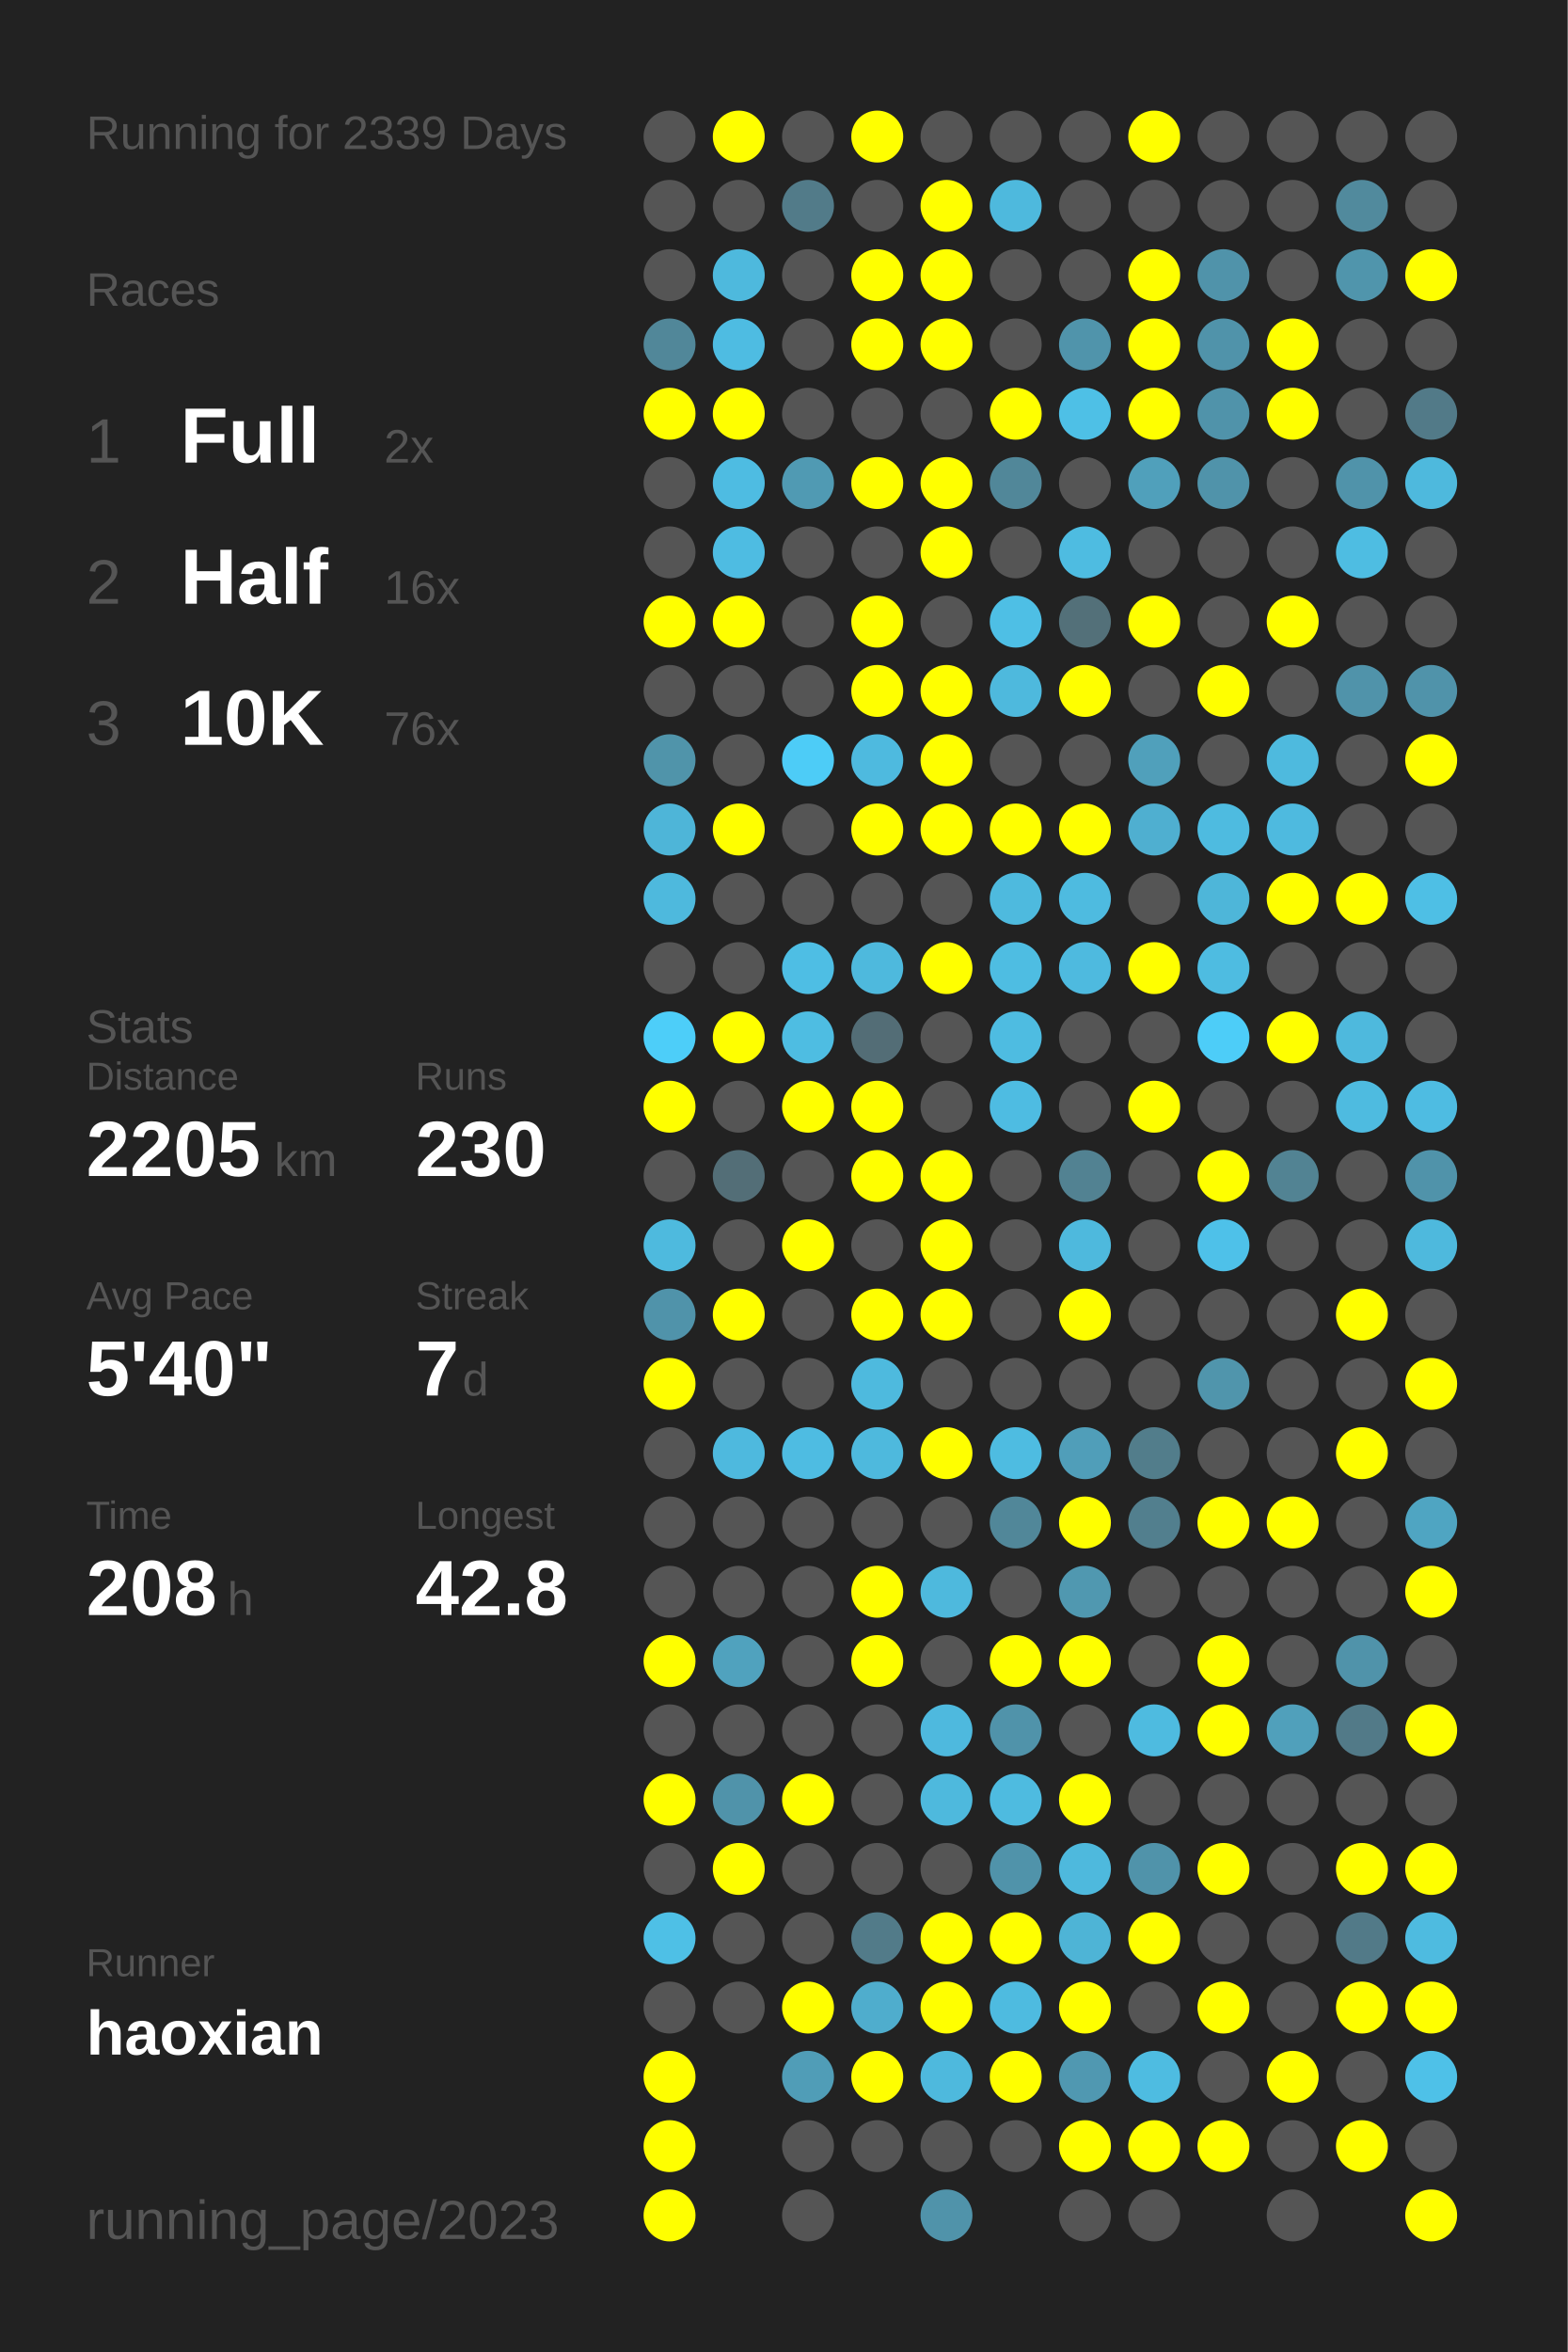
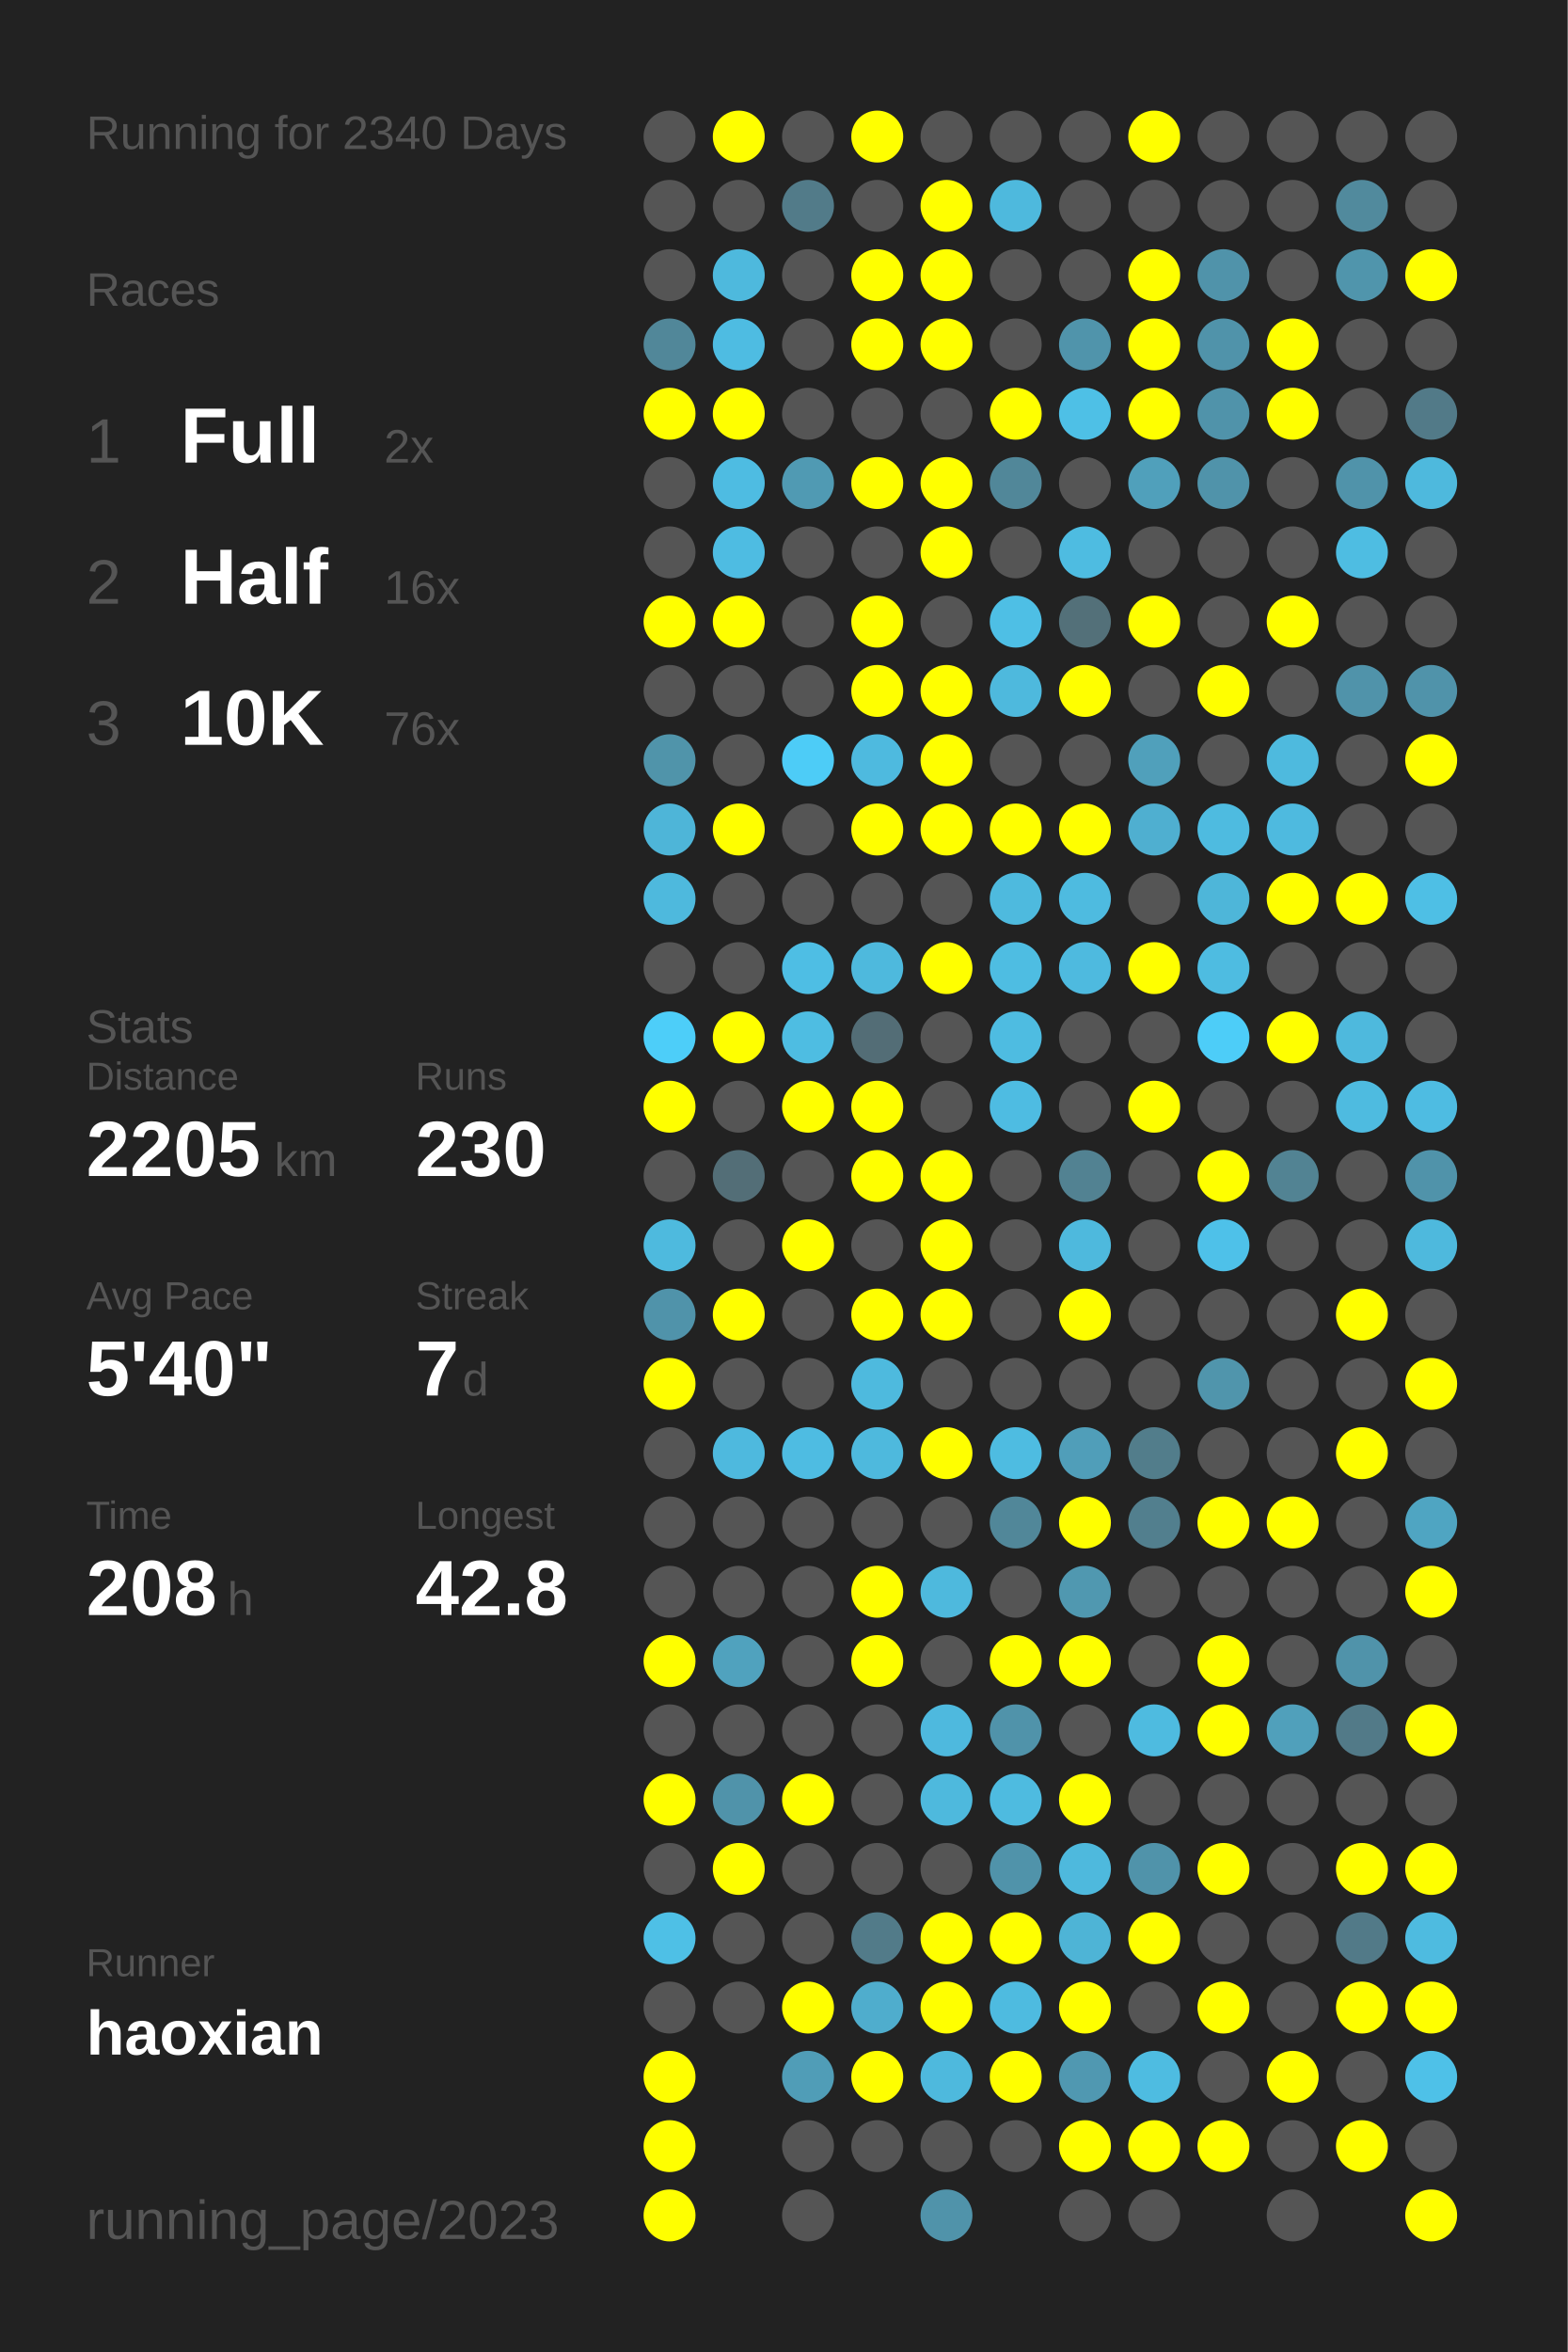
<svg xmlns="http://www.w3.org/2000/svg" baseProfile="full" height="300mm" version="1.1" viewBox="0,0,200,300" width="200mm">
  <defs />
  <rect fill="#222222" height="300" width="200" x="0" y="0" />
-   <text fill="#555555" style="font-size:6px; font-family:Arial;" x="11" y="19">Running for 2339 Days</text>
+   <text fill="#555555" style="font-size:6px; font-family:Arial;" x="11" y="19">Running for 2340 Days</text>
  <text fill="#555555" style="font-size:6px; font-family:Arial;" x="11" y="39">Races</text>
  <text fill="#555555" style="font-size:8px; font-family:Arial;" x="11" y="59">1</text>
  <text fill="#FFFFFF" style="font-size:10px; font-family:Arial; font-weight:bold;" x="23" y="59">Full</text>
  <text fill="#555555" style="font-size:6px; font-family:Arial;" x="49" y="59">2x</text>
  <text fill="#555555" style="font-size:8px; font-family:Arial;" x="11" y="77">2</text>
  <text fill="#FFFFFF" style="font-size:10px; font-family:Arial; font-weight:bold;" x="23" y="77">Half</text>
  <text fill="#555555" style="font-size:6px; font-family:Arial;" x="49" y="77">16x</text>
  <text fill="#555555" style="font-size:8px; font-family:Arial;" x="11" y="95">3</text>
  <text fill="#FFFFFF" style="font-size:10px; font-family:Arial; font-weight:bold;" x="23" y="95">10K</text>
  <text fill="#555555" style="font-size:6px; font-family:Arial;" x="49" y="95">76x</text>
  <text fill="#555555" style="font-size:6px; font-family:Arial;" x="11" y="133">Stats</text>
  <text fill="#555555" style="font-size:5px; font-family:Arial;" x="11" y="139">Distance</text>
  <text fill="#FFFFFF" style="font-size:10px; font-family:Arial; font-weight:bold;" x="11" y="150">2205</text>
  <text fill="#555555" style="font-size:6px; font-family:Arial;" x="35" y="150">km</text>
  <text fill="#555555" style="font-size:5px; font-family:Arial;" x="53" y="139">Runs</text>
  <text fill="#FFFFFF" style="font-size:10px; font-family:Arial; font-weight:bold;" x="53" y="150">230</text>
  <text fill="#555555" style="font-size:5px; font-family:Arial;" x="11" y="167">Avg Pace</text>
  <text fill="#FFFFFF" style="font-size:10px; font-family:Arial; font-weight:bold;" x="11" y="178">5'40"</text>
  <text fill="#555555" style="font-size:5px; font-family:Arial;" x="53" y="167">Streak</text>
  <text fill="#FFFFFF" style="font-size:10px; font-family:Arial; font-weight:bold;" x="53" y="178">7</text>
  <text fill="#555555" style="font-size:6px; font-family:Arial;" x="59" y="178">d</text>
  <text fill="#555555" style="font-size:5px; font-family:Arial;" x="11" y="195">Time</text>
  <text fill="#FFFFFF" style="font-size:10px; font-family:Arial; font-weight:bold;" x="11" y="206">208</text>
  <text fill="#555555" style="font-size:6px; font-family:Arial;" x="29" y="206">h</text>
  <text fill="#555555" style="font-size:5px; font-family:Arial;" x="53" y="195">Longest</text>
  <text fill="#FFFFFF" style="font-size:10px; font-family:Arial; font-weight:bold;" x="53" y="206">42.8</text>
  <text fill="#555555" style="font-size:5px; font-family:Arial;" x="11" y="252.065">Runner</text>
  <text fill="#FFFFFF" style="font-size:8px; font-family:Arial; font-weight:bold;" x="11" y="262.065">haoxian</text>
  <text fill="#555555" style="font-size:7px; font-family:Arial;" x="11" y="285.581">running_page/2023</text>
  <circle cx="85.417" cy="17.419" fill="#555555" r="3.312" />
  <circle cx="85.417" cy="26.258" fill="#555555" r="3.312" />
  <circle cx="85.417" cy="35.097" fill="#555555" r="3.312" />
  <circle cx="85.417" cy="43.935" fill="#518799" r="3.312" />
  <circle cx="85.417" cy="52.774" fill="#FFFF00" r="3.312" />
  <circle cx="85.417" cy="61.613" fill="#555555" r="3.312" />
  <circle cx="85.417" cy="70.452" fill="#555555" r="3.312" />
  <circle cx="85.417" cy="79.29" fill="#FFFF00" r="3.312" />
  <circle cx="85.417" cy="88.129" fill="#555555" r="3.312" />
  <circle cx="85.417" cy="96.968" fill="#5094aa" r="3.312" />
  <circle cx="85.417" cy="105.806" fill="#4eb5d8" r="3.312" />
  <circle cx="85.417" cy="114.645" fill="#4eb9dd" r="3.312" />
  <circle cx="85.417" cy="123.484" fill="#555555" r="3.312" />
  <circle cx="85.417" cy="132.323" fill="#4dcef9" r="3.312" />
  <circle cx="85.417" cy="141.161" fill="#FFFF00" r="3.312" />
  <circle cx="85.417" cy="150" fill="#555555" r="3.312" />
  <circle cx="85.417" cy="158.839" fill="#4ebade" r="3.312" />
  <circle cx="85.417" cy="167.677" fill="#5093aa" r="3.312" />
  <circle cx="85.417" cy="176.516" fill="#FFFF00" r="3.312" />
  <circle cx="85.417" cy="185.355" fill="#555555" r="3.312" />
  <circle cx="85.417" cy="194.194" fill="#555555" r="3.312" />
  <circle cx="85.417" cy="203.032" fill="#555555" r="3.312" />
  <circle cx="85.417" cy="211.871" fill="#FFFF00" r="3.312" />
  <circle cx="85.417" cy="220.71" fill="#555555" r="3.312" />
  <circle cx="85.417" cy="229.548" fill="#FFFF00" r="3.312" />
  <circle cx="85.417" cy="238.387" fill="#555555" r="3.312" />
  <circle cx="85.417" cy="247.226" fill="#4ec0e6" r="3.312" />
  <circle cx="85.417" cy="256.065" fill="#555555" r="3.312" />
  <circle cx="85.417" cy="264.903" fill="#FFFF00" r="3.312" />
  <circle cx="85.417" cy="273.742" fill="#FFFF00" r="3.312" />
  <circle cx="85.417" cy="282.581" fill="#FFFF00" r="3.312" />
  <circle cx="94.25" cy="17.419" fill="#FFFF00" r="3.312" />
  <circle cx="94.25" cy="26.258" fill="#555555" r="3.312" />
  <circle cx="94.25" cy="35.097" fill="#4eb9dd" r="3.312" />
  <circle cx="94.25" cy="43.935" fill="#4ebce2" r="3.312" />
  <circle cx="94.25" cy="52.774" fill="#FFFF00" r="3.312" />
  <circle cx="94.25" cy="61.613" fill="#4ebce2" r="3.312" />
  <circle cx="94.25" cy="70.452" fill="#4ebce2" r="3.312" />
  <circle cx="94.25" cy="79.29" fill="#FFFF00" r="3.312" />
  <circle cx="94.25" cy="88.129" fill="#555555" r="3.312" />
  <circle cx="94.25" cy="96.968" fill="#555555" r="3.312" />
  <circle cx="94.25" cy="105.806" fill="#FFFF00" r="3.312" />
  <circle cx="94.25" cy="114.645" fill="#555555" r="3.312" />
  <circle cx="94.25" cy="123.484" fill="#555555" r="3.312" />
  <circle cx="94.25" cy="132.323" fill="#FFFF00" r="3.312" />
  <circle cx="94.25" cy="141.161" fill="#555555" r="3.312" />
  <circle cx="94.25" cy="150" fill="#536e77" r="3.312" />
  <circle cx="94.25" cy="158.839" fill="#555555" r="3.312" />
  <circle cx="94.25" cy="167.677" fill="#FFFF00" r="3.312" />
  <circle cx="94.25" cy="176.516" fill="#555555" r="3.312" />
  <circle cx="94.25" cy="185.355" fill="#4eb9de" r="3.312" />
  <circle cx="94.25" cy="194.194" fill="#555555" r="3.312" />
  <circle cx="94.25" cy="203.032" fill="#555555" r="3.312" />
  <circle cx="94.25" cy="211.871" fill="#50a2be" r="3.312" />
  <circle cx="94.25" cy="220.71" fill="#555555" r="3.312" />
  <circle cx="94.25" cy="229.548" fill="#5093aa" r="3.312" />
  <circle cx="94.25" cy="238.387" fill="#FFFF00" r="3.312" />
  <circle cx="94.25" cy="247.226" fill="#555555" r="3.312" />
  <circle cx="94.25" cy="256.065" fill="#555555" r="3.312" />
  <circle cx="103.083" cy="17.419" fill="#555555" r="3.312" />
  <circle cx="103.083" cy="26.258" fill="#527b89" r="3.312" />
  <circle cx="103.083" cy="35.097" fill="#555555" r="3.312" />
  <circle cx="103.083" cy="43.935" fill="#555555" r="3.312" />
  <circle cx="103.083" cy="52.774" fill="#555555" r="3.312" />
  <circle cx="103.083" cy="61.613" fill="#509ab3" r="3.312" />
  <circle cx="103.083" cy="70.452" fill="#555555" r="3.312" />
  <circle cx="103.083" cy="79.29" fill="#555555" r="3.312" />
  <circle cx="103.083" cy="88.129" fill="#555555" r="3.312" />
  <circle cx="103.083" cy="96.968" fill="#4dccf7" r="3.312" />
  <circle cx="103.083" cy="105.806" fill="#555555" r="3.312" />
  <circle cx="103.083" cy="114.645" fill="#555555" r="3.312" />
  <circle cx="103.083" cy="123.484" fill="#4ebee4" r="3.312" />
  <circle cx="103.083" cy="132.323" fill="#4ebde2" r="3.312" />
  <circle cx="103.083" cy="141.161" fill="#FFFF00" r="3.312" />
  <circle cx="103.083" cy="150" fill="#555555" r="3.312" />
  <circle cx="103.083" cy="158.839" fill="#FFFF00" r="3.312" />
  <circle cx="103.083" cy="167.677" fill="#555555" r="3.312" />
  <circle cx="103.083" cy="176.516" fill="#555555" r="3.312" />
  <circle cx="103.083" cy="185.355" fill="#4ebce2" r="3.312" />
  <circle cx="103.083" cy="194.194" fill="#555555" r="3.312" />
  <circle cx="103.083" cy="203.032" fill="#555555" r="3.312" />
  <circle cx="103.083" cy="211.871" fill="#555555" r="3.312" />
  <circle cx="103.083" cy="220.71" fill="#555555" r="3.312" />
  <circle cx="103.083" cy="229.548" fill="#FFFF00" r="3.312" />
  <circle cx="103.083" cy="238.387" fill="#555555" r="3.312" />
  <circle cx="103.083" cy="247.226" fill="#555555" r="3.312" />
  <circle cx="103.083" cy="256.065" fill="#FFFF00" r="3.312" />
  <circle cx="103.083" cy="264.903" fill="#509db7" r="3.312" />
  <circle cx="103.083" cy="273.742" fill="#555555" r="3.312" />
  <circle cx="103.083" cy="282.581" fill="#555555" r="3.312" />
  <circle cx="111.917" cy="17.419" fill="#FFFF00" r="3.312" />
  <circle cx="111.917" cy="26.258" fill="#555555" r="3.312" />
  <circle cx="111.917" cy="35.097" fill="#FFFF00" r="3.312" />
  <circle cx="111.917" cy="43.935" fill="#FFFF00" r="3.312" />
  <circle cx="111.917" cy="52.774" fill="#555555" r="3.312" />
  <circle cx="111.917" cy="61.613" fill="#FFFF00" r="3.312" />
  <circle cx="111.917" cy="70.452" fill="#555555" r="3.312" />
  <circle cx="111.917" cy="79.29" fill="#FFFF00" r="3.312" />
  <circle cx="111.917" cy="88.129" fill="#FFFF00" r="3.312" />
  <circle cx="111.917" cy="96.968" fill="#4ebadf" r="3.312" />
  <circle cx="111.917" cy="105.806" fill="#FFFF00" r="3.312" />
  <circle cx="111.917" cy="114.645" fill="#555555" r="3.312" />
  <circle cx="111.917" cy="123.484" fill="#4eb9dd" r="3.312" />
  <circle cx="111.917" cy="132.323" fill="#536d76" r="3.312" />
  <circle cx="111.917" cy="141.161" fill="#FFFF00" r="3.312" />
  <circle cx="111.917" cy="150" fill="#FFFF00" r="3.312" />
  <circle cx="111.917" cy="158.839" fill="#555555" r="3.312" />
  <circle cx="111.917" cy="167.677" fill="#FFFF00" r="3.312" />
  <circle cx="111.917" cy="176.516" fill="#4ebade" r="3.312" />
  <circle cx="111.917" cy="185.355" fill="#4eb9dd" r="3.312" />
  <circle cx="111.917" cy="194.194" fill="#555555" r="3.312" />
  <circle cx="111.917" cy="203.032" fill="#FFFF00" r="3.312" />
  <circle cx="111.917" cy="211.871" fill="#FFFF00" r="3.312" />
  <circle cx="111.917" cy="220.71" fill="#555555" r="3.312" />
  <circle cx="111.917" cy="229.548" fill="#555555" r="3.312" />
  <circle cx="111.917" cy="238.387" fill="#555555" r="3.312" />
  <circle cx="111.917" cy="247.226" fill="#527b89" r="3.312" />
  <circle cx="111.917" cy="256.065" fill="#4fadcd" r="3.312" />
  <circle cx="111.917" cy="264.903" fill="#FFFF00" r="3.312" />
  <circle cx="111.917" cy="273.742" fill="#555555" r="3.312" />
  <circle cx="120.75" cy="17.419" fill="#555555" r="3.312" />
  <circle cx="120.75" cy="26.258" fill="#FFFF00" r="3.312" />
  <circle cx="120.75" cy="35.097" fill="#FFFF00" r="3.312" />
  <circle cx="120.75" cy="43.935" fill="#FFFF00" r="3.312" />
  <circle cx="120.75" cy="52.774" fill="#555555" r="3.312" />
  <circle cx="120.75" cy="61.613" fill="#FFFF00" r="3.312" />
  <circle cx="120.75" cy="70.452" fill="#FFFF00" r="3.312" />
  <circle cx="120.75" cy="79.29" fill="#555555" r="3.312" />
  <circle cx="120.75" cy="88.129" fill="#FFFF00" r="3.312" />
  <circle cx="120.75" cy="96.968" fill="#FFFF00" r="3.312" />
  <circle cx="120.75" cy="105.806" fill="#FFFF00" r="3.312" />
  <circle cx="120.75" cy="114.645" fill="#555555" r="3.312" />
  <circle cx="120.75" cy="123.484" fill="#FFFF00" r="3.312" />
  <circle cx="120.75" cy="132.323" fill="#555555" r="3.312" />
  <circle cx="120.75" cy="141.161" fill="#555555" r="3.312" />
  <circle cx="120.75" cy="150" fill="#FFFF00" r="3.312" />
  <circle cx="120.75" cy="158.839" fill="#FFFF00" r="3.312" />
  <circle cx="120.75" cy="167.677" fill="#FFFF00" r="3.312" />
  <circle cx="120.75" cy="176.516" fill="#555555" r="3.312" />
  <circle cx="120.75" cy="185.355" fill="#FFFF00" r="3.312" />
  <circle cx="120.75" cy="194.194" fill="#555555" r="3.312" />
  <circle cx="120.75" cy="203.032" fill="#4eb9dd" r="3.312" />
  <circle cx="120.75" cy="211.871" fill="#555555" r="3.312" />
  <circle cx="120.75" cy="220.71" fill="#4eb9de" r="3.312" />
  <circle cx="120.75" cy="229.548" fill="#4eb9dd" r="3.312" />
  <circle cx="120.75" cy="238.387" fill="#555555" r="3.312" />
  <circle cx="120.75" cy="247.226" fill="#FFFF00" r="3.312" />
  <circle cx="120.75" cy="256.065" fill="#FFFF00" r="3.312" />
  <circle cx="120.75" cy="264.903" fill="#4eb9dd" r="3.312" />
  <circle cx="120.75" cy="273.742" fill="#555555" r="3.312" />
  <circle cx="120.75" cy="282.581" fill="#5093aa" r="3.312" />
  <circle cx="129.583" cy="17.419" fill="#555555" r="3.312" />
  <circle cx="129.583" cy="26.258" fill="#4eb9dd" r="3.312" />
  <circle cx="129.583" cy="35.097" fill="#555555" r="3.312" />
  <circle cx="129.583" cy="43.935" fill="#555555" r="3.312" />
  <circle cx="129.583" cy="52.774" fill="#FFFF00" r="3.312" />
  <circle cx="129.583" cy="61.613" fill="#518799" r="3.312" />
  <circle cx="129.583" cy="70.452" fill="#555555" r="3.312" />
  <circle cx="129.583" cy="79.29" fill="#4ebfe5" r="3.312" />
  <circle cx="129.583" cy="88.129" fill="#4eb9dd" r="3.312" />
  <circle cx="129.583" cy="96.968" fill="#555555" r="3.312" />
  <circle cx="129.583" cy="105.806" fill="#FFFF00" r="3.312" />
  <circle cx="129.583" cy="114.645" fill="#4ebade" r="3.312" />
  <circle cx="129.583" cy="123.484" fill="#4ebde2" r="3.312" />
  <circle cx="129.583" cy="132.323" fill="#4ebce1" r="3.312" />
  <circle cx="129.583" cy="141.161" fill="#4ebce2" r="3.312" />
  <circle cx="129.583" cy="150" fill="#555555" r="3.312" />
  <circle cx="129.583" cy="158.839" fill="#555555" r="3.312" />
  <circle cx="129.583" cy="167.677" fill="#555555" r="3.312" />
  <circle cx="129.583" cy="176.516" fill="#555555" r="3.312" />
  <circle cx="129.583" cy="185.355" fill="#4ebce1" r="3.312" />
  <circle cx="129.583" cy="194.194" fill="#518799" r="3.312" />
  <circle cx="129.583" cy="203.032" fill="#555555" r="3.312" />
  <circle cx="129.583" cy="211.871" fill="#FFFF00" r="3.312" />
  <circle cx="129.583" cy="220.71" fill="#5093aa" r="3.312" />
  <circle cx="129.583" cy="229.548" fill="#4ebbe0" r="3.312" />
  <circle cx="129.583" cy="238.387" fill="#5093aa" r="3.312" />
  <circle cx="129.583" cy="247.226" fill="#FFFF00" r="3.312" />
  <circle cx="129.583" cy="256.065" fill="#4ebbe0" r="3.312" />
  <circle cx="129.583" cy="264.903" fill="#FFFF00" r="3.312" />
  <circle cx="129.583" cy="273.742" fill="#555555" r="3.312" />
  <circle cx="138.417" cy="17.419" fill="#555555" r="3.312" />
  <circle cx="138.417" cy="26.258" fill="#555555" r="3.312" />
  <circle cx="138.417" cy="35.097" fill="#555555" r="3.312" />
  <circle cx="138.417" cy="43.935" fill="#5094ab" r="3.312" />
  <circle cx="138.417" cy="52.774" fill="#4ec0e6" r="3.312" />
  <circle cx="138.417" cy="61.613" fill="#555555" r="3.312" />
  <circle cx="138.417" cy="70.452" fill="#4ebce1" r="3.312" />
  <circle cx="138.417" cy="79.29" fill="#537079" r="3.312" />
  <circle cx="138.417" cy="88.129" fill="#FFFF00" r="3.312" />
  <circle cx="138.417" cy="96.968" fill="#555555" r="3.312" />
  <circle cx="138.417" cy="105.806" fill="#FFFF00" r="3.312" />
  <circle cx="138.417" cy="114.645" fill="#4ebbe0" r="3.312" />
  <circle cx="138.417" cy="123.484" fill="#4ebadf" r="3.312" />
  <circle cx="138.417" cy="132.323" fill="#555555" r="3.312" />
  <circle cx="138.417" cy="141.161" fill="#555555" r="3.312" />
  <circle cx="138.417" cy="150" fill="#528292" r="3.312" />
  <circle cx="138.417" cy="158.839" fill="#4eb9dd" r="3.312" />
  <circle cx="138.417" cy="167.677" fill="#FFFF00" r="3.312" />
  <circle cx="138.417" cy="176.516" fill="#555555" r="3.312" />
  <circle cx="138.417" cy="185.355" fill="#509eb9" r="3.312" />
  <circle cx="138.417" cy="194.194" fill="#FFFF00" r="3.312" />
  <circle cx="138.417" cy="203.032" fill="#5098b0" r="3.312" />
  <circle cx="138.417" cy="211.871" fill="#FFFF00" r="3.312" />
  <circle cx="138.417" cy="220.71" fill="#555555" r="3.312" />
  <circle cx="138.417" cy="229.548" fill="#FFFF00" r="3.312" />
  <circle cx="138.417" cy="238.387" fill="#4eb9dd" r="3.312" />
  <circle cx="138.417" cy="247.226" fill="#4eb4d6" r="3.312" />
  <circle cx="138.417" cy="256.065" fill="#FFFF00" r="3.312" />
  <circle cx="138.417" cy="264.903" fill="#5098b1" r="3.312" />
  <circle cx="138.417" cy="273.742" fill="#FFFF00" r="3.312" />
  <circle cx="138.417" cy="282.581" fill="#555555" r="3.312" />
  <circle cx="147.25" cy="17.419" fill="#FFFF00" r="3.312" />
  <circle cx="147.25" cy="26.258" fill="#555555" r="3.312" />
  <circle cx="147.25" cy="35.097" fill="#FFFF00" r="3.312" />
  <circle cx="147.25" cy="43.935" fill="#FFFF00" r="3.312" />
  <circle cx="147.25" cy="52.774" fill="#FFFF00" r="3.312" />
  <circle cx="147.25" cy="61.613" fill="#50a0bb" r="3.312" />
  <circle cx="147.25" cy="70.452" fill="#555555" r="3.312" />
  <circle cx="147.25" cy="79.29" fill="#FFFF00" r="3.312" />
  <circle cx="147.25" cy="88.129" fill="#555555" r="3.312" />
  <circle cx="147.25" cy="96.968" fill="#50a0bb" r="3.312" />
  <circle cx="147.25" cy="105.806" fill="#4fafd0" r="3.312" />
  <circle cx="147.25" cy="114.645" fill="#555555" r="3.312" />
  <circle cx="147.25" cy="123.484" fill="#FFFF00" r="3.312" />
  <circle cx="147.25" cy="132.323" fill="#555555" r="3.312" />
  <circle cx="147.25" cy="141.161" fill="#FFFF00" r="3.312" />
  <circle cx="147.25" cy="150" fill="#555555" r="3.312" />
  <circle cx="147.25" cy="158.839" fill="#555555" r="3.312" />
  <circle cx="147.25" cy="167.677" fill="#555555" r="3.312" />
  <circle cx="147.25" cy="176.516" fill="#555555" r="3.312" />
  <circle cx="147.25" cy="185.355" fill="#527d8b" r="3.312" />
  <circle cx="147.25" cy="194.194" fill="#527f8e" r="3.312" />
  <circle cx="147.25" cy="203.032" fill="#555555" r="3.312" />
  <circle cx="147.25" cy="211.871" fill="#555555" r="3.312" />
  <circle cx="147.25" cy="220.71" fill="#4ebbe0" r="3.312" />
  <circle cx="147.25" cy="229.548" fill="#555555" r="3.312" />
  <circle cx="147.25" cy="238.387" fill="#5093aa" r="3.312" />
  <circle cx="147.25" cy="247.226" fill="#FFFF00" r="3.312" />
  <circle cx="147.25" cy="256.065" fill="#555555" r="3.312" />
  <circle cx="147.25" cy="264.903" fill="#4ebce1" r="3.312" />
  <circle cx="147.25" cy="273.742" fill="#FFFF00" r="3.312" />
  <circle cx="147.25" cy="282.581" fill="#555555" r="3.312" />
  <circle cx="156.083" cy="17.419" fill="#555555" r="3.312" />
  <circle cx="156.083" cy="26.258" fill="#555555" r="3.312" />
  <circle cx="156.083" cy="35.097" fill="#5093aa" r="3.312" />
  <circle cx="156.083" cy="43.935" fill="#5093aa" r="3.312" />
  <circle cx="156.083" cy="52.774" fill="#5093aa" r="3.312" />
  <circle cx="156.083" cy="61.613" fill="#5093aa" r="3.312" />
  <circle cx="156.083" cy="70.452" fill="#555555" r="3.312" />
  <circle cx="156.083" cy="79.29" fill="#555555" r="3.312" />
  <circle cx="156.083" cy="88.129" fill="#FFFF00" r="3.312" />
  <circle cx="156.083" cy="96.968" fill="#555555" r="3.312" />
  <circle cx="156.083" cy="105.806" fill="#4ebbe0" r="3.312" />
  <circle cx="156.083" cy="114.645" fill="#4eb6d9" r="3.312" />
  <circle cx="156.083" cy="123.484" fill="#4ebce1" r="3.312" />
  <circle cx="156.083" cy="132.323" fill="#4dcdf8" r="3.312" />
  <circle cx="156.083" cy="141.161" fill="#555555" r="3.312" />
  <circle cx="156.083" cy="150" fill="#FFFF00" r="3.312" />
  <circle cx="156.083" cy="158.839" fill="#4ec1e9" r="3.312" />
  <circle cx="156.083" cy="167.677" fill="#555555" r="3.312" />
  <circle cx="156.083" cy="176.516" fill="#5095ac" r="3.312" />
  <circle cx="156.083" cy="185.355" fill="#555555" r="3.312" />
  <circle cx="156.083" cy="194.194" fill="#FFFF00" r="3.312" />
  <circle cx="156.083" cy="203.032" fill="#555555" r="3.312" />
  <circle cx="156.083" cy="211.871" fill="#FFFF00" r="3.312" />
  <circle cx="156.083" cy="220.71" fill="#FFFF00" r="3.312" />
  <circle cx="156.083" cy="229.548" fill="#555555" r="3.312" />
  <circle cx="156.083" cy="238.387" fill="#FFFF00" r="3.312" />
  <circle cx="156.083" cy="247.226" fill="#555555" r="3.312" />
  <circle cx="156.083" cy="256.065" fill="#FFFF00" r="3.312" />
  <circle cx="156.083" cy="264.903" fill="#555555" r="3.312" />
  <circle cx="156.083" cy="273.742" fill="#FFFF00" r="3.312" />
  <circle cx="164.917" cy="17.419" fill="#555555" r="3.312" />
  <circle cx="164.917" cy="26.258" fill="#555555" r="3.312" />
  <circle cx="164.917" cy="35.097" fill="#555555" r="3.312" />
  <circle cx="164.917" cy="43.935" fill="#FFFF00" r="3.312" />
  <circle cx="164.917" cy="52.774" fill="#FFFF00" r="3.312" />
  <circle cx="164.917" cy="61.613" fill="#555555" r="3.312" />
  <circle cx="164.917" cy="70.452" fill="#555555" r="3.312" />
  <circle cx="164.917" cy="79.29" fill="#FFFF00" r="3.312" />
  <circle cx="164.917" cy="88.129" fill="#555555" r="3.312" />
  <circle cx="164.917" cy="96.968" fill="#4ebade" r="3.312" />
  <circle cx="164.917" cy="105.806" fill="#4ebadf" r="3.312" />
  <circle cx="164.917" cy="114.645" fill="#FFFF00" r="3.312" />
  <circle cx="164.917" cy="123.484" fill="#555555" r="3.312" />
  <circle cx="164.917" cy="132.323" fill="#FFFF00" r="3.312" />
  <circle cx="164.917" cy="141.161" fill="#555555" r="3.312" />
  <circle cx="164.917" cy="150" fill="#528393" r="3.312" />
  <circle cx="164.917" cy="158.839" fill="#555555" r="3.312" />
  <circle cx="164.917" cy="167.677" fill="#555555" r="3.312" />
  <circle cx="164.917" cy="176.516" fill="#555555" r="3.312" />
  <circle cx="164.917" cy="185.355" fill="#555555" r="3.312" />
  <circle cx="164.917" cy="194.194" fill="#FFFF00" r="3.312" />
  <circle cx="164.917" cy="203.032" fill="#555555" r="3.312" />
  <circle cx="164.917" cy="211.871" fill="#555555" r="3.312" />
  <circle cx="164.917" cy="220.71" fill="#50a0bb" r="3.312" />
  <circle cx="164.917" cy="229.548" fill="#555555" r="3.312" />
  <circle cx="164.917" cy="238.387" fill="#555555" r="3.312" />
  <circle cx="164.917" cy="247.226" fill="#555555" r="3.312" />
  <circle cx="164.917" cy="256.065" fill="#555555" r="3.312" />
  <circle cx="164.917" cy="264.903" fill="#FFFF00" r="3.312" />
  <circle cx="164.917" cy="273.742" fill="#555555" r="3.312" />
  <circle cx="164.917" cy="282.581" fill="#555555" r="3.312" />
  <circle cx="173.75" cy="17.419" fill="#555555" r="3.312" />
  <circle cx="173.75" cy="26.258" fill="#518a9d" r="3.312" />
  <circle cx="173.75" cy="35.097" fill="#5095ac" r="3.312" />
  <circle cx="173.75" cy="43.935" fill="#555555" r="3.312" />
  <circle cx="173.75" cy="52.774" fill="#555555" r="3.312" />
  <circle cx="173.75" cy="61.613" fill="#5093aa" r="3.312" />
  <circle cx="173.75" cy="70.452" fill="#4ebde2" r="3.312" />
  <circle cx="173.75" cy="79.29" fill="#555555" r="3.312" />
  <circle cx="173.75" cy="88.129" fill="#5093aa" r="3.312" />
  <circle cx="173.75" cy="96.968" fill="#555555" r="3.312" />
  <circle cx="173.75" cy="105.806" fill="#555555" r="3.312" />
  <circle cx="173.75" cy="114.645" fill="#FFFF00" r="3.312" />
  <circle cx="173.75" cy="123.484" fill="#555555" r="3.312" />
  <circle cx="173.75" cy="132.323" fill="#4eb9dd" r="3.312" />
  <circle cx="173.75" cy="141.161" fill="#4ebbe0" r="3.312" />
  <circle cx="173.75" cy="150" fill="#555555" r="3.312" />
  <circle cx="173.75" cy="158.839" fill="#555555" r="3.312" />
  <circle cx="173.75" cy="167.677" fill="#FFFF00" r="3.312" />
  <circle cx="173.75" cy="176.516" fill="#555555" r="3.312" />
  <circle cx="173.75" cy="185.355" fill="#FFFF00" r="3.312" />
  <circle cx="173.75" cy="194.194" fill="#555555" r="3.312" />
  <circle cx="173.75" cy="203.032" fill="#555555" r="3.312" />
  <circle cx="173.75" cy="211.871" fill="#5093aa" r="3.312" />
  <circle cx="173.75" cy="220.71" fill="#527a88" r="3.312" />
  <circle cx="173.75" cy="229.548" fill="#555555" r="3.312" />
  <circle cx="173.75" cy="238.387" fill="#FFFF00" r="3.312" />
  <circle cx="173.75" cy="247.226" fill="#527a88" r="3.312" />
  <circle cx="173.75" cy="256.065" fill="#FFFF00" r="3.312" />
  <circle cx="173.75" cy="264.903" fill="#555555" r="3.312" />
  <circle cx="173.75" cy="273.742" fill="#FFFF00" r="3.312" />
  <circle cx="182.583" cy="17.419" fill="#555555" r="3.312" />
  <circle cx="182.583" cy="26.258" fill="#555555" r="3.312" />
  <circle cx="182.583" cy="35.097" fill="#FFFF00" r="3.312" />
  <circle cx="182.583" cy="43.935" fill="#555555" r="3.312" />
  <circle cx="182.583" cy="52.774" fill="#527a88" r="3.312" />
  <circle cx="182.583" cy="61.613" fill="#4eb9dd" r="3.312" />
  <circle cx="182.583" cy="70.452" fill="#555555" r="3.312" />
  <circle cx="182.583" cy="79.29" fill="#555555" r="3.312" />
  <circle cx="182.583" cy="88.129" fill="#5093aa" r="3.312" />
  <circle cx="182.583" cy="96.968" fill="#FFFF00" r="3.312" />
  <circle cx="182.583" cy="105.806" fill="#555555" r="3.312" />
  <circle cx="182.583" cy="114.645" fill="#4ebfe5" r="3.312" />
  <circle cx="182.583" cy="123.484" fill="#555555" r="3.312" />
  <circle cx="182.583" cy="132.323" fill="#555555" r="3.312" />
  <circle cx="182.583" cy="141.161" fill="#4ebce2" r="3.312" />
  <circle cx="182.583" cy="150" fill="#5093aa" r="3.312" />
  <circle cx="182.583" cy="158.839" fill="#4eb9dd" r="3.312" />
  <circle cx="182.583" cy="167.677" fill="#555555" r="3.312" />
  <circle cx="182.583" cy="176.516" fill="#FFFF00" r="3.312" />
  <circle cx="182.583" cy="185.355" fill="#555555" r="3.312" />
  <circle cx="182.583" cy="194.194" fill="#4fa5c2" r="3.312" />
  <circle cx="182.583" cy="203.032" fill="#FFFF00" r="3.312" />
  <circle cx="182.583" cy="211.871" fill="#555555" r="3.312" />
  <circle cx="182.583" cy="220.71" fill="#FFFF00" r="3.312" />
  <circle cx="182.583" cy="229.548" fill="#555555" r="3.312" />
  <circle cx="182.583" cy="238.387" fill="#FFFF00" r="3.312" />
  <circle cx="182.583" cy="247.226" fill="#4ebbe0" r="3.312" />
  <circle cx="182.583" cy="256.065" fill="#FFFF00" r="3.312" />
  <circle cx="182.583" cy="264.903" fill="#4ec1e8" r="3.312" />
  <circle cx="182.583" cy="273.742" fill="#555555" r="3.312" />
  <circle cx="182.583" cy="282.581" fill="#FFFF00" r="3.312" />
</svg>
